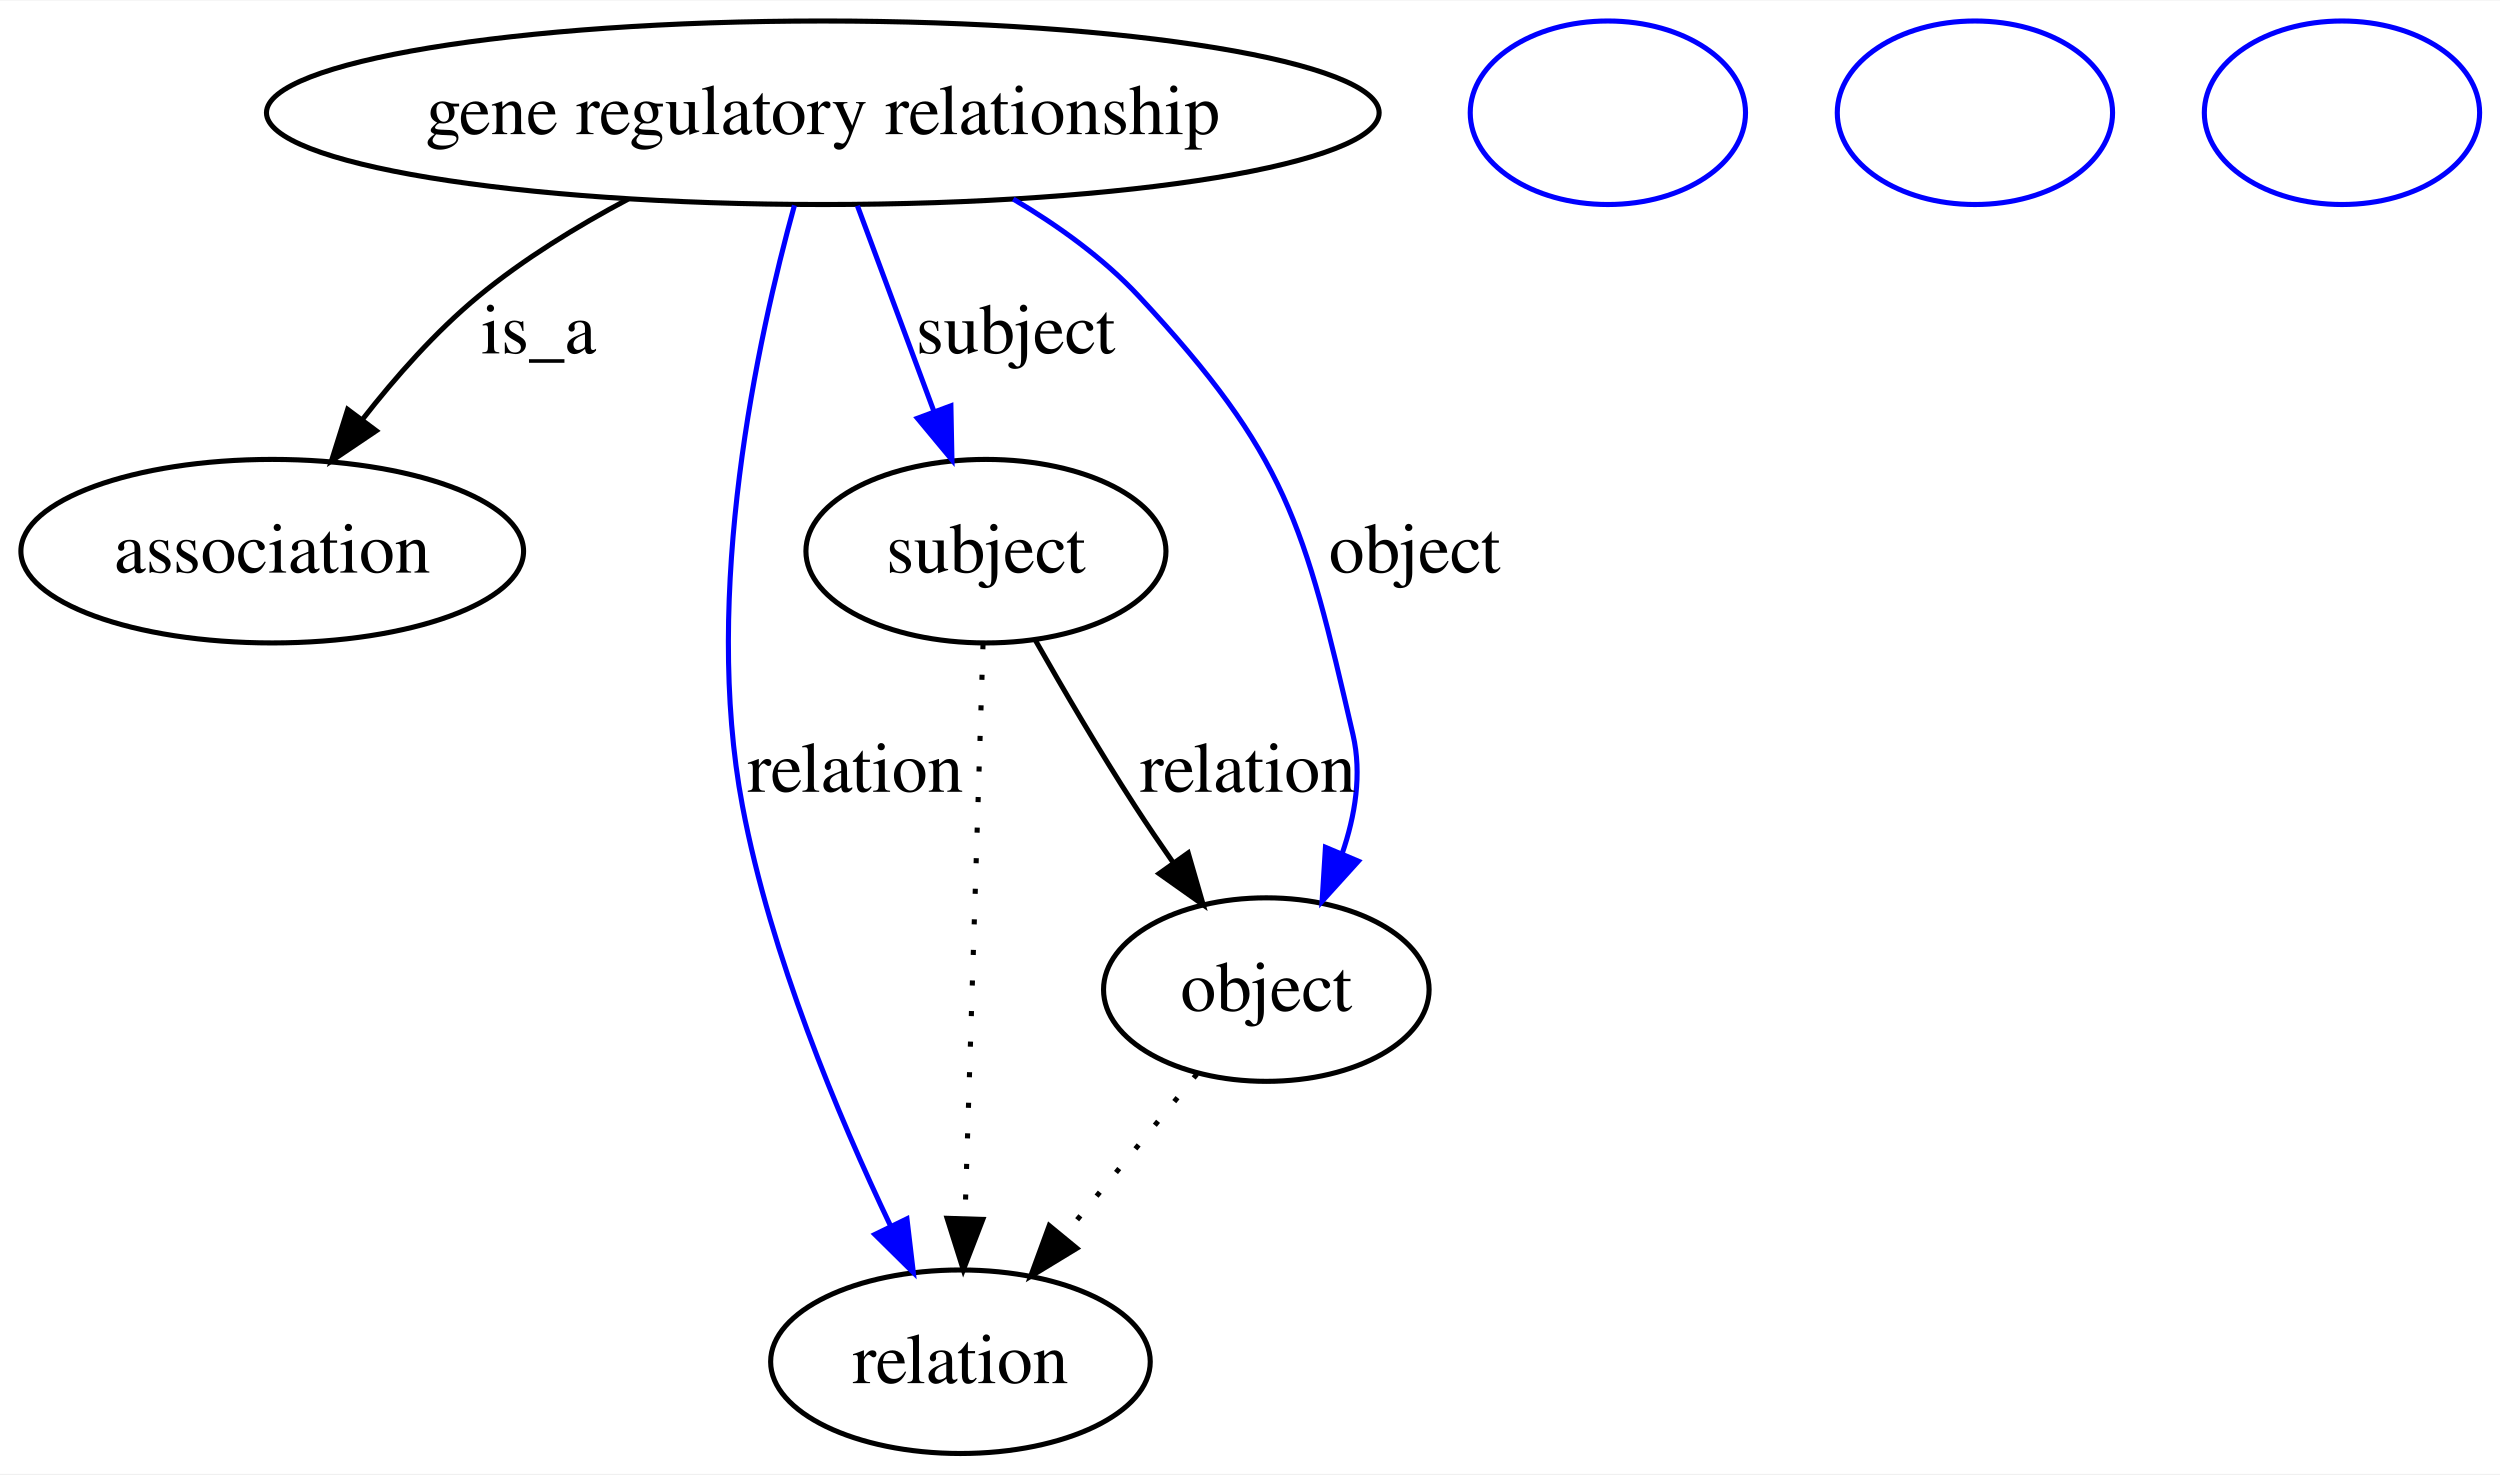
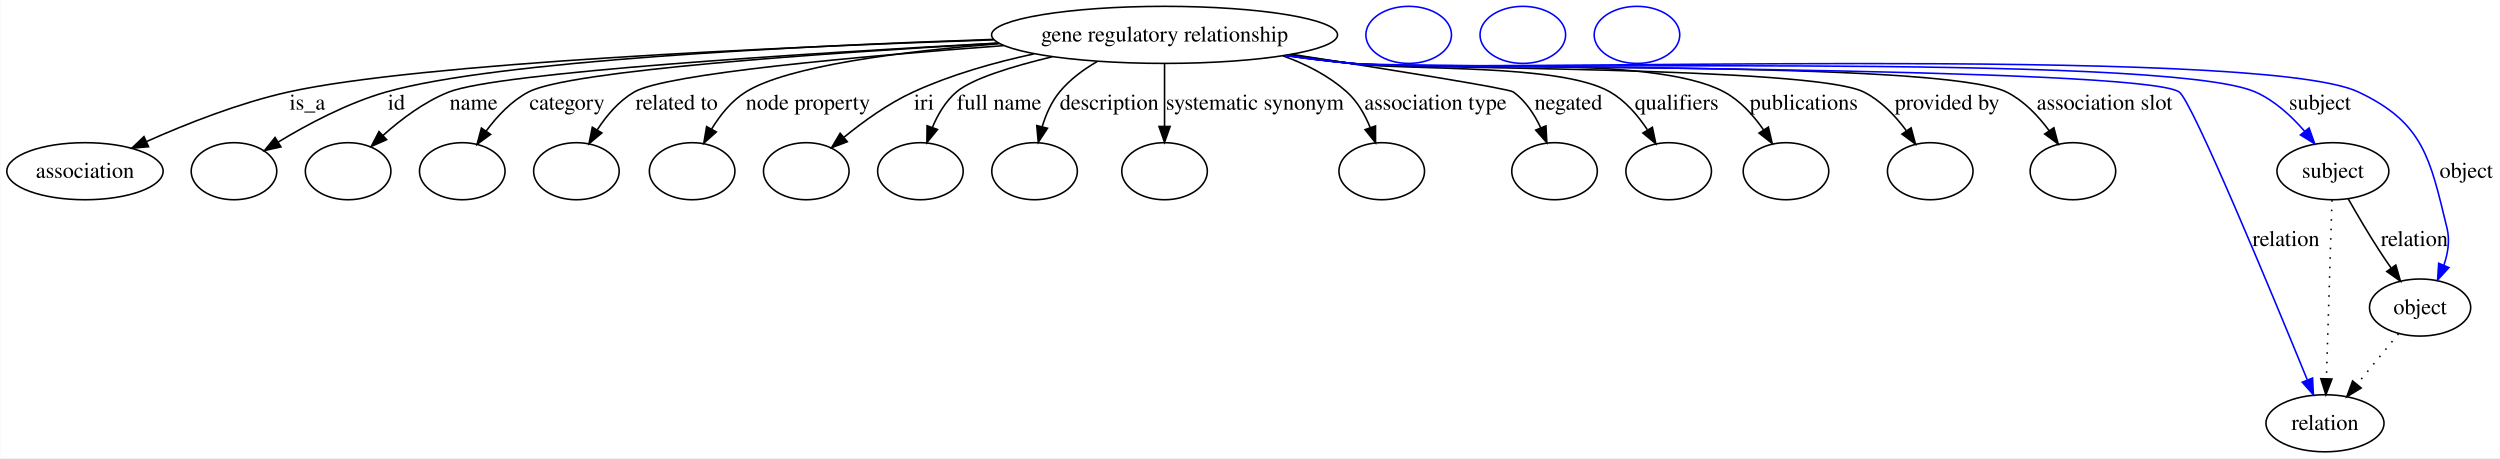
- <svg xmlns="http://www.w3.org/2000/svg" width="490pt" height="289pt" viewBox="0.00 0.00 490.40 289.00">
+ <svg xmlns="http://www.w3.org/2000/svg" width="1577pt" height="289pt" viewBox="0.00 0.00 1576.61 289.00">
  <g id="graph0" class="graph" transform="scale(1 1) rotate(0) translate(4 285)">
-     <polygon fill="#ffffff" stroke="transparent" points="-4,4 -4,-285 486.401,-285 486.401,4 -4,4" />
+     <polygon fill="#ffffff" stroke="transparent" points="-4,4 -4,-285 1572.609,-285 1572.609,4 -4,4" />
    <g id="node1" class="node">
-       <ellipse fill="none" stroke="#000000" cx="157.401" cy="-263" rx="109.131" ry="18" />
-       <text text-anchor="middle" x="157.401" y="-258.8" font-family="Times,serif" font-size="14.00" fill="#000000">gene regulatory relationship</text>
+       <ellipse fill="none" stroke="#000000" cx="730.402" cy="-263" rx="109.131" ry="18" />
+       <text text-anchor="middle" x="730.402" y="-258.8" font-family="Times,serif" font-size="14.00" fill="#000000">gene regulatory relationship</text>
    </g>
    <g id="node2" class="node">
      <ellipse fill="none" stroke="#000000" cx="49.401" cy="-177" rx="49.303" ry="18" />
      <text text-anchor="middle" x="49.401" y="-172.8" font-family="Times,serif" font-size="14.00" fill="#000000">association</text>
    </g>
    <g id="edge1" class="edge">
-       <path fill="none" stroke="#000000" d="M119.258,-246.084C109.179,-240.726 98.663,-234.276 89.85,-227 81.455,-220.07 73.587,-211.165 67.063,-202.796" />
-       <polygon fill="#000000" stroke="#000000" points="69.804,-200.618 61.017,-194.698 64.195,-204.805 69.804,-200.618" />
-       <text text-anchor="middle" x="101.677" y="-215.8" font-family="Times,serif" font-size="14.00" fill="#000000">is_a</text>
+       <path fill="none" stroke="#000000" d="M622.657,-259.886C486.399,-255.27 259.679,-245.139 177.85,-227 146.672,-220.089 113.094,-206.796 88.091,-195.653" />
+       <polygon fill="#000000" stroke="#000000" points="89.504,-192.45 78.951,-191.505 86.611,-198.825 89.504,-192.45" />
+       <text text-anchor="middle" x="189.677" y="-215.8" font-family="Times,serif" font-size="14.00" fill="#000000">is_a</text>
    </g>
    <g id="node3" class="node">
-       <ellipse fill="none" stroke="#000000" cx="184.401" cy="-18" rx="37.233" ry="18" />
-       <text text-anchor="middle" x="184.401" y="-13.8" font-family="Times,serif" font-size="14.00" fill="#000000">relation</text>
+       <ellipse fill="none" stroke="#000000" cx="143.401" cy="-177" rx="27" ry="18" />
    </g>
    <g id="edge2" class="edge">
-       <path fill="none" stroke="#0000ff" d="M151.836,-244.836C144.591,-218.64 133.736,-168.806 141.643,-127 147.179,-97.728 160.39,-66.248 170.674,-44.682" />
-       <polygon fill="#0000ff" stroke="#0000ff" points="173.908,-46.036 175.155,-35.514 167.619,-42.962 173.908,-46.036" />
-       <text text-anchor="middle" x="163.781" y="-129.8" font-family="Times,serif" font-size="14.00" fill="#000000">relation</text>
+       <path fill="none" stroke="#000000" d="M622.378,-260.163C500.093,-256.057 308.875,-246.68 239.512,-227 215.098,-220.073 189.722,-206.56 171.179,-195.326" />
+       <polygon fill="#000000" stroke="#000000" points="173.001,-192.337 162.659,-190.033 169.307,-198.283 173.001,-192.337" />
+       <text text-anchor="middle" x="245.846" y="-215.8" font-family="Times,serif" font-size="14.00" fill="#000000">id</text>
+     </g>
+     <g id="node4" class="node">
+       <ellipse fill="none" stroke="#000000" cx="215.401" cy="-177" rx="27" ry="18" />
+     </g>
+     <g id="edge3" class="edge">
+       <path fill="none" stroke="#000000" d="M625.607,-257.833C502.354,-251.256 310.473,-239.269 279.084,-227 263.554,-220.93 248.742,-209.749 237.318,-199.498" />
+       <polygon fill="#000000" stroke="#000000" points="239.673,-196.908 229.983,-192.623 234.886,-202.015 239.673,-196.908" />
+       <text text-anchor="middle" x="294.56" y="-215.8" font-family="Times,serif" font-size="14.00" fill="#000000">name</text>
    </g>
    <g id="node5" class="node">
-       <ellipse fill="none" stroke="#000000" cx="189.401" cy="-177" rx="35.313" ry="18" />
-       <text text-anchor="middle" x="189.401" y="-172.8" font-family="Times,serif" font-size="14.00" fill="#000000">subject</text>
+       <ellipse fill="none" stroke="#000000" cx="287.401" cy="-177" rx="27" ry="18" />
    </g>
-     <g id="edge3" class="edge">
-       <path fill="none" stroke="#0000ff" d="M164.188,-244.762C168.545,-233.053 174.284,-217.629 179.186,-204.454" />
-       <polygon fill="#0000ff" stroke="#0000ff" points="182.528,-205.51 182.735,-194.917 175.967,-203.069 182.528,-205.51" />
-       <text text-anchor="middle" x="195.229" y="-215.8" font-family="Times,serif" font-size="14.00" fill="#000000">subject</text>
+     <g id="edge4" class="edge">
+       <path fill="none" stroke="#000000" d="M625.546,-257.74C515.495,-251.562 354.885,-240.431 329.208,-227 318.461,-221.378 309.385,-211.699 302.464,-202.345" />
+       <polygon fill="#000000" stroke="#000000" points="305.267,-200.244 296.728,-193.972 299.492,-204.2 305.267,-200.244" />
+       <text text-anchor="middle" x="353.498" y="-215.8" font-family="Times,serif" font-size="14.00" fill="#000000">category</text>
+     </g>
+     <g id="node6" class="node">
+       <ellipse fill="none" stroke="#000000" cx="359.401" cy="-177" rx="27" ry="18" />
+     </g>
+     <g id="edge5" class="edge">
+       <path fill="none" stroke="#000000" d="M628.801,-256.219C537.857,-249.474 415.845,-238.497 395.929,-227 386.293,-221.437 378.478,-212.2 372.586,-203.168" />
+       <polygon fill="#000000" stroke="#000000" points="375.461,-201.154 367.34,-194.349 369.445,-204.732 375.461,-201.154" />
+       <text text-anchor="middle" x="422.638" y="-215.8" font-family="Times,serif" font-size="14.00" fill="#000000">related to</text>
    </g>
    <g id="node7" class="node">
-       <ellipse fill="none" stroke="#000000" cx="244.401" cy="-91" rx="31.931" ry="18" />
-       <text text-anchor="middle" x="244.401" y="-86.8" font-family="Times,serif" font-size="14.00" fill="#000000">object</text>
-     </g>
-     <g id="edge4" class="edge">
-       <path fill="none" stroke="#0000ff" d="M194.756,-246.069C203.588,-240.85 212.448,-234.471 219.401,-227 248.381,-195.862 251.822,-182.444 261.401,-141 263.182,-133.298 261.835,-125.112 259.265,-117.643" />
-       <polygon fill="#0000ff" stroke="#0000ff" points="262.451,-116.192 255.342,-108.336 256.001,-118.911 262.451,-116.192" />
-       <text text-anchor="middle" x="273.505" y="-172.8" font-family="Times,serif" font-size="14.00" fill="#000000">object</text>
-     </g>
-     <g id="node4" class="node">
-       <ellipse fill="none" stroke="#0000ff" cx="311.401" cy="-263" rx="27" ry="18" />
+       <ellipse fill="none" stroke="#000000" cx="432.401" cy="-177" rx="27" ry="18" />
    </g>
    <g id="edge6" class="edge">
-       <path fill="none" stroke="#000000" stroke-dasharray="1,5" d="M188.828,-158.761C187.961,-131.205 186.311,-78.735 185.289,-46.223" />
-       <polygon fill="#000000" stroke="#000000" points="188.781,-45.912 184.968,-36.027 181.785,-46.132 188.781,-45.912" />
+       <path fill="none" stroke="#000000" d="M626.252,-257.462C564.274,-252.518 492.704,-243.414 466.26,-227 457.269,-221.419 450.105,-212.466 444.724,-203.668" />
+       <polygon fill="#000000" stroke="#000000" points="447.666,-201.756 439.76,-194.703 441.542,-205.147 447.666,-201.756" />
+       <text text-anchor="middle" x="505.472" y="-215.8" font-family="Times,serif" font-size="14.00" fill="#000000">node property</text>
    </g>
-     <g id="edge5" class="edge">
-       <path fill="none" stroke="#000000" d="M199.033,-159.639C204.559,-149.911 211.751,-137.632 218.643,-127 220.994,-123.373 223.556,-119.601 226.122,-115.924" />
-       <polygon fill="#000000" stroke="#000000" points="229.078,-117.806 232.02,-107.628 223.373,-113.75 229.078,-117.806" />
-       <text text-anchor="middle" x="240.781" y="-129.8" font-family="Times,serif" font-size="14.00" fill="#000000">relation</text>
-     </g>
-     <g id="node6" class="node">
-       <ellipse fill="none" stroke="#0000ff" cx="383.401" cy="-263" rx="27" ry="18" />
+     <g id="node8" class="node">
+       <ellipse fill="none" stroke="#000000" cx="504.401" cy="-177" rx="27" ry="18" />
    </g>
    <g id="edge7" class="edge">
-       <path fill="none" stroke="#000000" stroke-dasharray="1,5" d="M230.787,-74.435C223.093,-65.075 213.326,-53.191 204.74,-42.745" />
-       <polygon fill="#000000" stroke="#000000" points="207.224,-40.255 198.17,-34.752 201.816,-44.7 207.224,-40.255" />
+       <path fill="none" stroke="#000000" d="M648.088,-251.022C622.937,-245.602 595.674,-237.884 571.96,-227 556.228,-219.78 540.57,-208.515 528.295,-198.504" />
+       <polygon fill="#000000" stroke="#000000" points="530.282,-195.602 520.378,-191.839 525.774,-200.957 530.282,-195.602" />
+       <text text-anchor="middle" x="578.622" y="-215.8" font-family="Times,serif" font-size="14.00" fill="#000000">iri</text>
    </g>
-     <g id="node8" class="node">
-       <ellipse fill="none" stroke="#0000ff" cx="455.401" cy="-263" rx="27" ry="18" />
+     <g id="node9" class="node">
+       <ellipse fill="none" stroke="#000000" cx="576.402" cy="-177" rx="27" ry="18" />
+     </g>
+     <g id="edge8" class="edge">
+       <path fill="none" stroke="#000000" d="M659.607,-249.2C633.963,-243.048 608.899,-235.315 599.143,-227 592.257,-221.131 587.351,-212.745 583.904,-204.513" />
+       <polygon fill="#000000" stroke="#000000" points="587.186,-203.297 580.496,-195.081 580.603,-205.676 587.186,-203.297" />
+       <text text-anchor="middle" x="626.031" y="-215.8" font-family="Times,serif" font-size="14.00" fill="#000000">full name</text>
+     </g>
+     <g id="node10" class="node">
+       <ellipse fill="none" stroke="#000000" cx="648.402" cy="-177" rx="27" ry="18" />
+     </g>
+     <g id="edge9" class="edge">
+       <path fill="none" stroke="#000000" d="M687.959,-246.214C679.145,-241.128 670.602,-234.774 664.194,-227 659.041,-220.748 655.562,-212.8 653.216,-205.091" />
+       <polygon fill="#000000" stroke="#000000" points="656.576,-204.099 650.74,-195.256 649.788,-205.808 656.576,-204.099" />
+       <text text-anchor="middle" x="695.505" y="-215.8" font-family="Times,serif" font-size="14.00" fill="#000000">description</text>
+     </g>
+     <g id="node11" class="node">
+       <ellipse fill="none" stroke="#000000" cx="730.402" cy="-177" rx="27" ry="18" />
+     </g>
+     <g id="edge10" class="edge">
+       <path fill="none" stroke="#000000" d="M730.402,-244.762C730.402,-233.36 730.402,-218.434 730.402,-205.494" />
+       <polygon fill="#000000" stroke="#000000" points="733.902,-205.212 730.402,-195.212 726.902,-205.212 733.902,-205.212" />
+       <text text-anchor="middle" x="787.369" y="-215.8" font-family="Times,serif" font-size="14.00" fill="#000000">systematic synonym</text>
+     </g>
+     <g id="node12" class="node">
+       <ellipse fill="none" stroke="#000000" cx="867.402" cy="-177" rx="27" ry="18" />
+     </g>
+     <g id="edge11" class="edge">
+       <path fill="none" stroke="#000000" d="M804.934,-249.83C819.582,-244.585 833.942,-237.252 845.402,-227 852.034,-221.066 856.761,-212.764 860.087,-204.627" />
+       <polygon fill="#000000" stroke="#000000" points="863.473,-205.548 863.484,-194.954 856.868,-203.229 863.473,-205.548" />
+       <text text-anchor="middle" x="901.307" y="-215.8" font-family="Times,serif" font-size="14.00" fill="#000000">association type</text>
+     </g>
+     <g id="node13" class="node">
+       <ellipse fill="none" stroke="#000000" cx="976.402" cy="-177" rx="27" ry="18" />
+     </g>
+     <g id="edge12" class="edge">
+       <path fill="none" stroke="#000000" d="M810.502,-250.737C872.187,-241.162 947.458,-229.132 950.402,-227 958.117,-221.413 963.724,-212.844 967.711,-204.369" />
+       <polygon fill="#000000" stroke="#000000" points="970.995,-205.585 971.55,-195.004 964.518,-202.93 970.995,-205.585" />
+       <text text-anchor="middle" x="985.167" y="-215.8" font-family="Times,serif" font-size="14.00" fill="#000000">negated</text>
+     </g>
+     <g id="node14" class="node">
+       <ellipse fill="none" stroke="#000000" cx="1048.401" cy="-177" rx="27" ry="18" />
+     </g>
+     <g id="edge13" class="edge">
+       <path fill="none" stroke="#000000" d="M809.361,-250.493C822.391,-248.562 835.765,-246.661 848.402,-245 884.533,-240.251 979.81,-245.166 1011.402,-227 1021.091,-221.429 1028.993,-212.189 1034.97,-203.159" />
+       <polygon fill="#000000" stroke="#000000" points="1038.122,-204.71 1040.299,-194.341 1032.131,-201.089 1038.122,-204.71" />
+       <text text-anchor="middle" x="1053.453" y="-215.8" font-family="Times,serif" font-size="14.00" fill="#000000">qualifiers</text>
+     </g>
+     <g id="node15" class="node">
+       <ellipse fill="none" stroke="#000000" cx="1122.401" cy="-177" rx="27" ry="18" />
+     </g>
+     <g id="edge14" class="edge">
+       <path fill="none" stroke="#000000" d="M808.045,-250.31C821.479,-248.357 835.328,-246.496 848.402,-245 900.437,-239.047 1037.249,-251.76 1083.401,-227 1093.547,-221.557 1101.911,-212.217 1108.257,-203.073" />
+       <polygon fill="#000000" stroke="#000000" points="1111.298,-204.814 1113.715,-194.498 1105.393,-201.055 1111.298,-204.814" />
+       <text text-anchor="middle" x="1133.619" y="-215.8" font-family="Times,serif" font-size="14.00" fill="#000000">publications</text>
+     </g>
+     <g id="node16" class="node">
+       <ellipse fill="none" stroke="#000000" cx="1213.401" cy="-177" rx="27" ry="18" />
+     </g>
+     <g id="edge15" class="edge">
+       <path fill="none" stroke="#000000" d="M807.386,-250.171C821.02,-248.209 835.107,-246.381 848.402,-245 884.154,-241.286 1139.256,-243.083 1171.401,-227 1182.269,-221.563 1191.399,-211.913 1198.341,-202.532" />
+       <polygon fill="#000000" stroke="#000000" points="1201.337,-204.352 1204.089,-194.12 1195.557,-200.402 1201.337,-204.352" />
+       <text text-anchor="middle" x="1224.034" y="-215.8" font-family="Times,serif" font-size="14.00" fill="#000000">provided by</text>
+     </g>
+     <g id="node17" class="node">
+       <ellipse fill="none" stroke="#000000" cx="1303.401" cy="-177" rx="27" ry="18" />
+     </g>
+     <g id="edge16" class="edge">
+       <path fill="none" stroke="#000000" d="M807.055,-250.081C820.79,-248.116 834.995,-246.311 848.402,-245 894.116,-240.53 1220.2,-247.303 1261.401,-227 1272.302,-221.629 1281.437,-211.99 1288.374,-202.599" />
+       <polygon fill="#000000" stroke="#000000" points="1291.377,-204.408 1294.115,-194.173 1285.592,-200.466 1291.377,-204.408" />
+       <text text-anchor="middle" x="1323.369" y="-215.8" font-family="Times,serif" font-size="14.00" fill="#000000">association slot</text>
+     </g>
+     <g id="node18" class="node">
+       <ellipse fill="none" stroke="#000000" cx="1462.401" cy="-18" rx="37.233" ry="18" />
+       <text text-anchor="middle" x="1462.401" y="-13.8" font-family="Times,serif" font-size="14.00" fill="#000000">relation</text>
+     </g>
+     <g id="edge17" class="edge">
+       <path fill="none" stroke="#0000ff" d="M806.728,-250.024C820.562,-248.053 834.886,-246.26 848.402,-245 877.294,-242.308 1346.376,-243.272 1370.401,-227 1378.475,-221.532 1428.483,-101.013 1451.197,-45.522" />
+       <polygon fill="#0000ff" stroke="#0000ff" points="1454.562,-46.541 1455.104,-35.96 1448.082,-43.893 1454.562,-46.541" />
+       <text text-anchor="middle" x="1437.781" y="-129.8" font-family="Times,serif" font-size="14.00" fill="#000000">relation</text>
+     </g>
+     <g id="node20" class="node">
+       <ellipse fill="none" stroke="#000000" cx="1467.401" cy="-177" rx="35.313" ry="18" />
+       <text text-anchor="middle" x="1467.401" y="-172.8" font-family="Times,serif" font-size="14.00" fill="#000000">subject</text>
+     </g>
+     <g id="edge18" class="edge">
+       <path fill="none" stroke="#0000ff" d="M806.409,-250.037C820.341,-248.051 834.782,-246.249 848.402,-245 911.501,-239.212 1360.378,-252.463 1418.401,-227 1430.574,-221.658 1441.29,-211.754 1449.572,-202.161" />
+       <polygon fill="#0000ff" stroke="#0000ff" points="1452.374,-204.262 1455.934,-194.283 1446.928,-199.863 1452.374,-204.262" />
+       <text text-anchor="middle" x="1459.229" y="-215.8" font-family="Times,serif" font-size="14.00" fill="#000000">subject</text>
+     </g>
+     <g id="node22" class="node">
+       <ellipse fill="none" stroke="#000000" cx="1522.401" cy="-91" rx="31.931" ry="18" />
+       <text text-anchor="middle" x="1522.401" y="-86.8" font-family="Times,serif" font-size="14.00" fill="#000000">object</text>
+     </g>
+     <g id="edge19" class="edge">
+       <path fill="none" stroke="#0000ff" d="M806.405,-250.001C820.338,-248.018 834.779,-246.227 848.402,-245 918.701,-238.666 1419.545,-257.074 1483.401,-227 1524.666,-207.566 1528.596,-185.313 1539.401,-141 1541.274,-133.32 1539.957,-125.142 1537.387,-117.672" />
+       <polygon fill="#0000ff" stroke="#0000ff" points="1540.568,-116.208 1533.448,-108.362 1534.121,-118.935 1540.568,-116.208" />
+       <text text-anchor="middle" x="1551.505" y="-172.8" font-family="Times,serif" font-size="14.00" fill="#000000">object</text>
+     </g>
+     <g id="node19" class="node">
+       <ellipse fill="none" stroke="#0000ff" cx="884.402" cy="-263" rx="27" ry="18" />
+     </g>
+     <g id="edge21" class="edge">
+       <path fill="none" stroke="#000000" stroke-dasharray="1,5" d="M1466.828,-158.761C1465.961,-131.205 1464.311,-78.735 1463.289,-46.223" />
+       <polygon fill="#000000" stroke="#000000" points="1466.781,-45.912 1462.968,-36.027 1459.784,-46.132 1466.781,-45.912" />
+     </g>
+     <g id="edge20" class="edge">
+       <path fill="none" stroke="#000000" d="M1477.033,-159.639C1482.559,-149.911 1489.751,-137.632 1496.643,-127 1498.994,-123.373 1501.556,-119.601 1504.122,-115.924" />
+       <polygon fill="#000000" stroke="#000000" points="1507.078,-117.806 1510.02,-107.628 1501.373,-113.75 1507.078,-117.806" />
+       <text text-anchor="middle" x="1518.781" y="-129.8" font-family="Times,serif" font-size="14.00" fill="#000000">relation</text>
+     </g>
+     <g id="node21" class="node">
+       <ellipse fill="none" stroke="#0000ff" cx="956.402" cy="-263" rx="27" ry="18" />
+     </g>
+     <g id="edge22" class="edge">
+       <path fill="none" stroke="#000000" stroke-dasharray="1,5" d="M1508.787,-74.435C1501.093,-65.075 1491.326,-53.191 1482.74,-42.745" />
+       <polygon fill="#000000" stroke="#000000" points="1485.224,-40.255 1476.17,-34.752 1479.816,-44.7 1485.224,-40.255" />
+     </g>
+     <g id="node23" class="node">
+       <ellipse fill="none" stroke="#0000ff" cx="1028.401" cy="-263" rx="27" ry="18" />
    </g>
  </g>
</svg>
